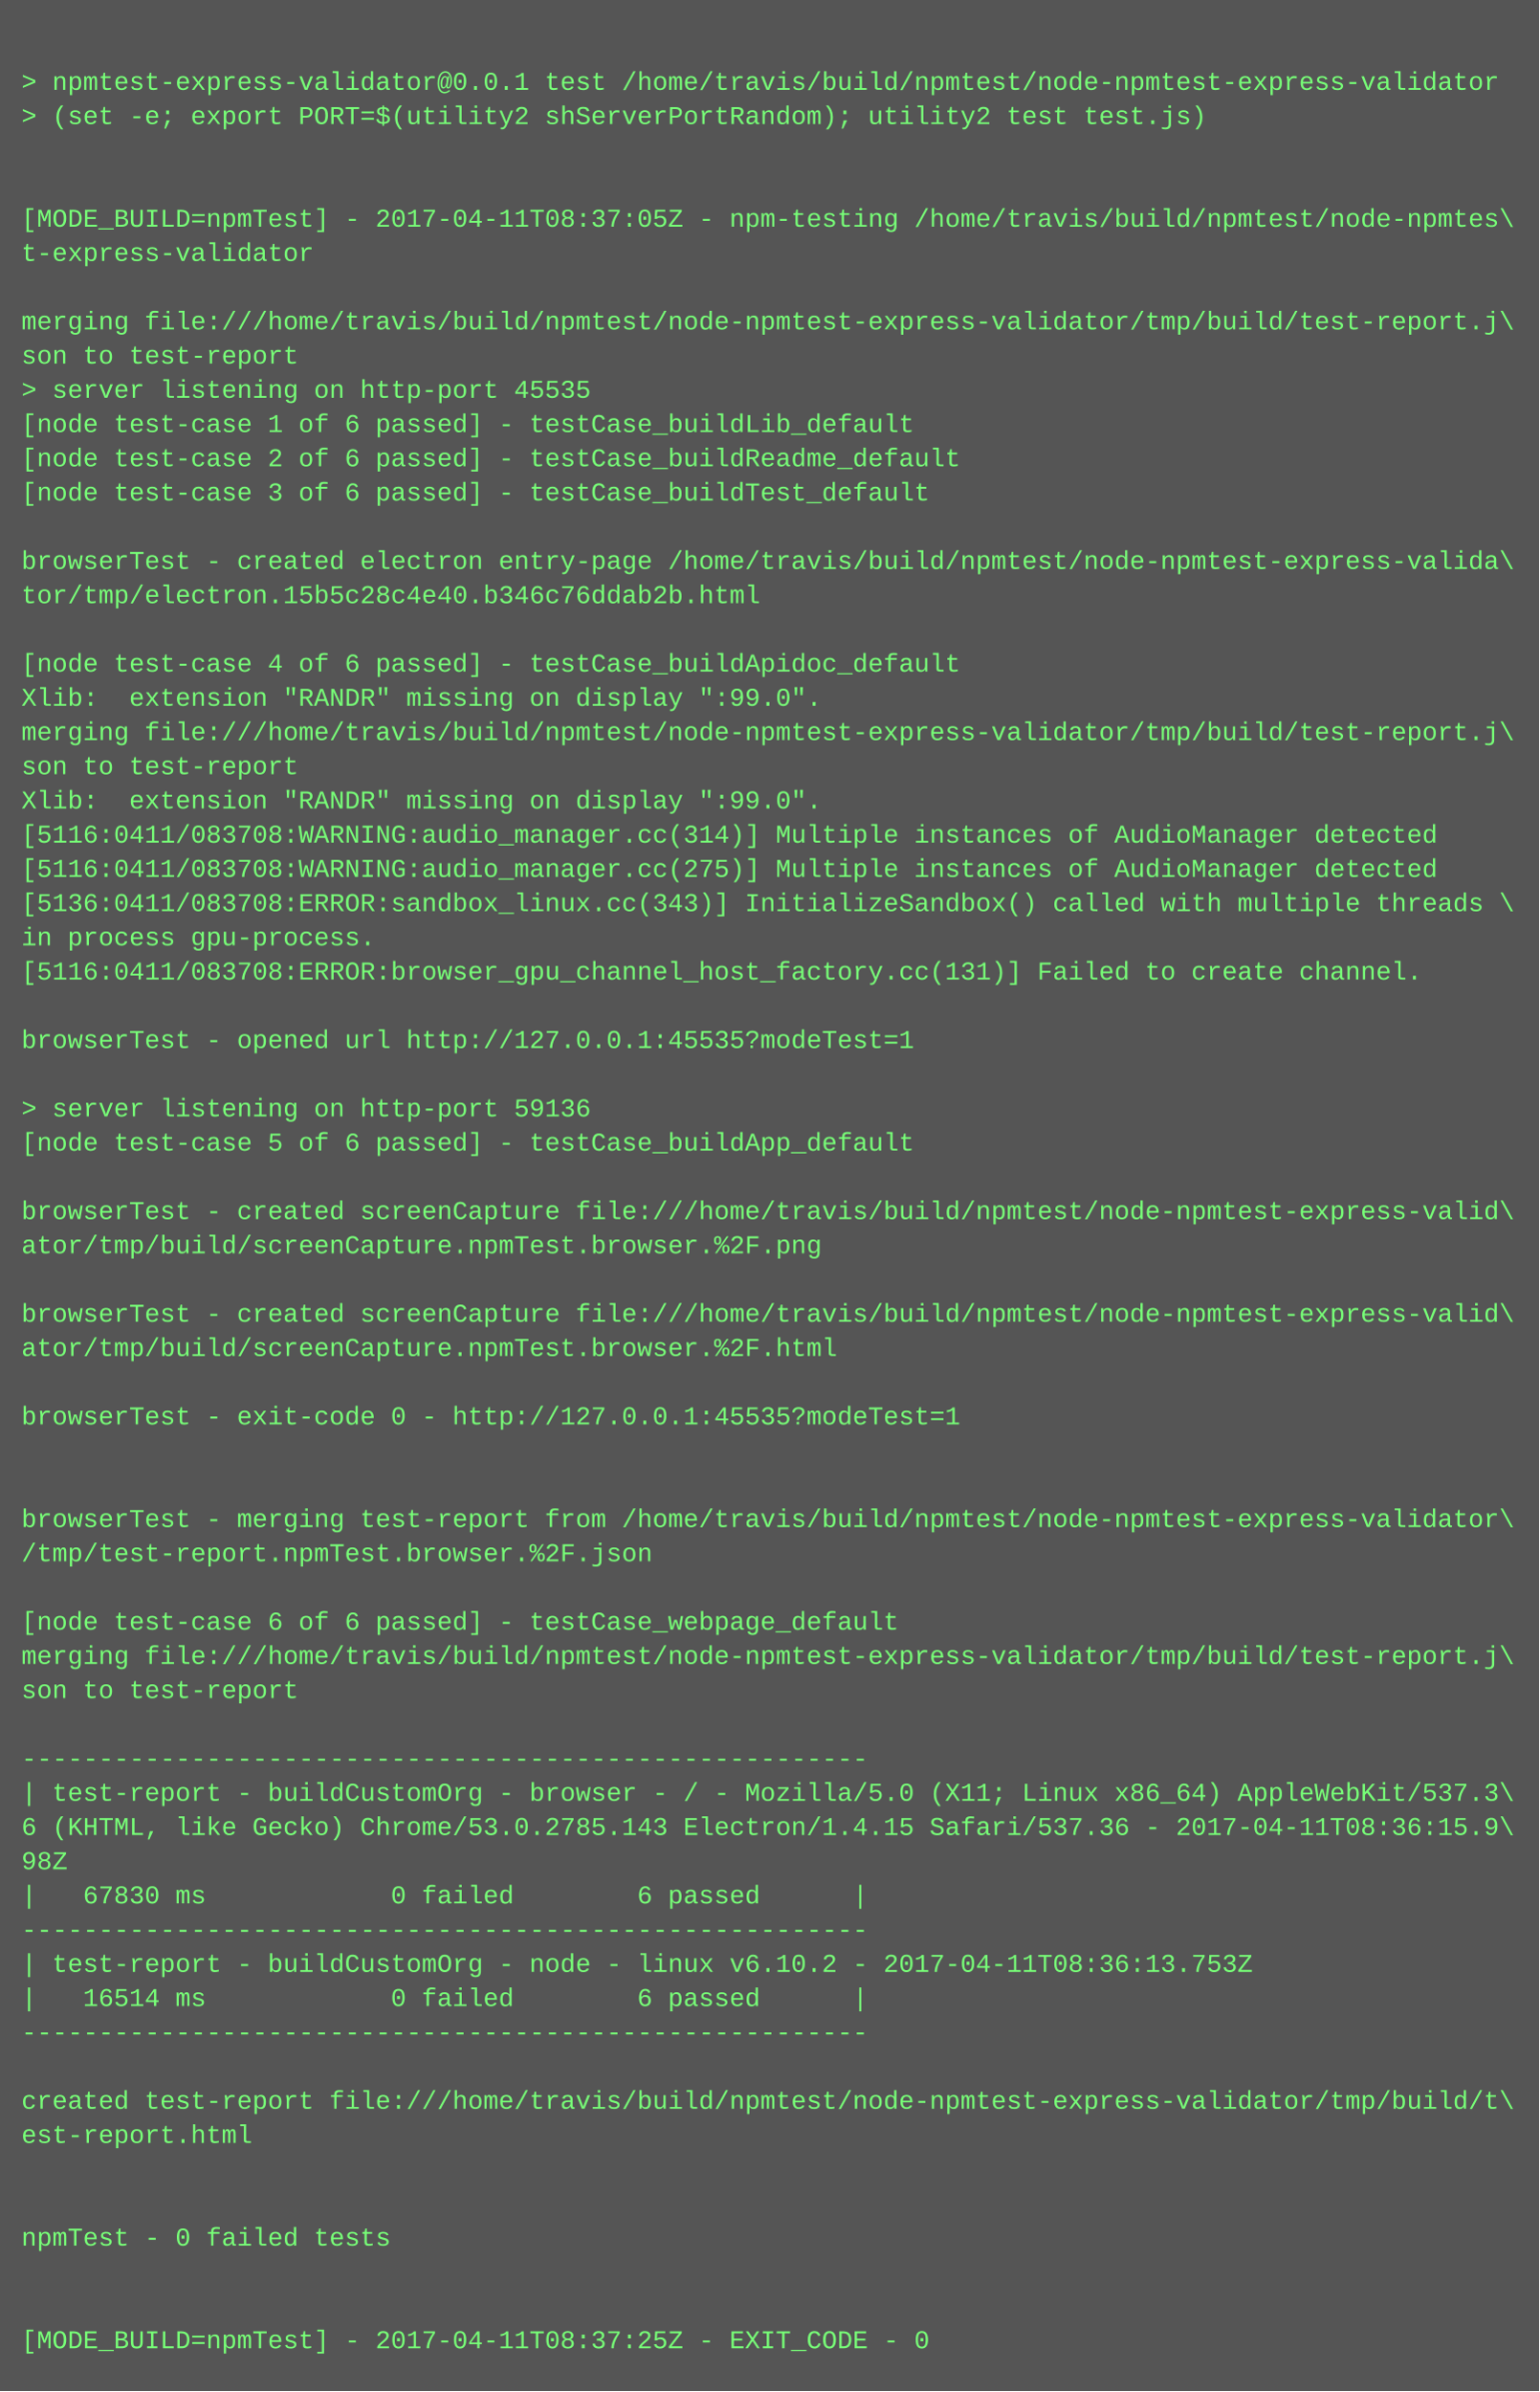
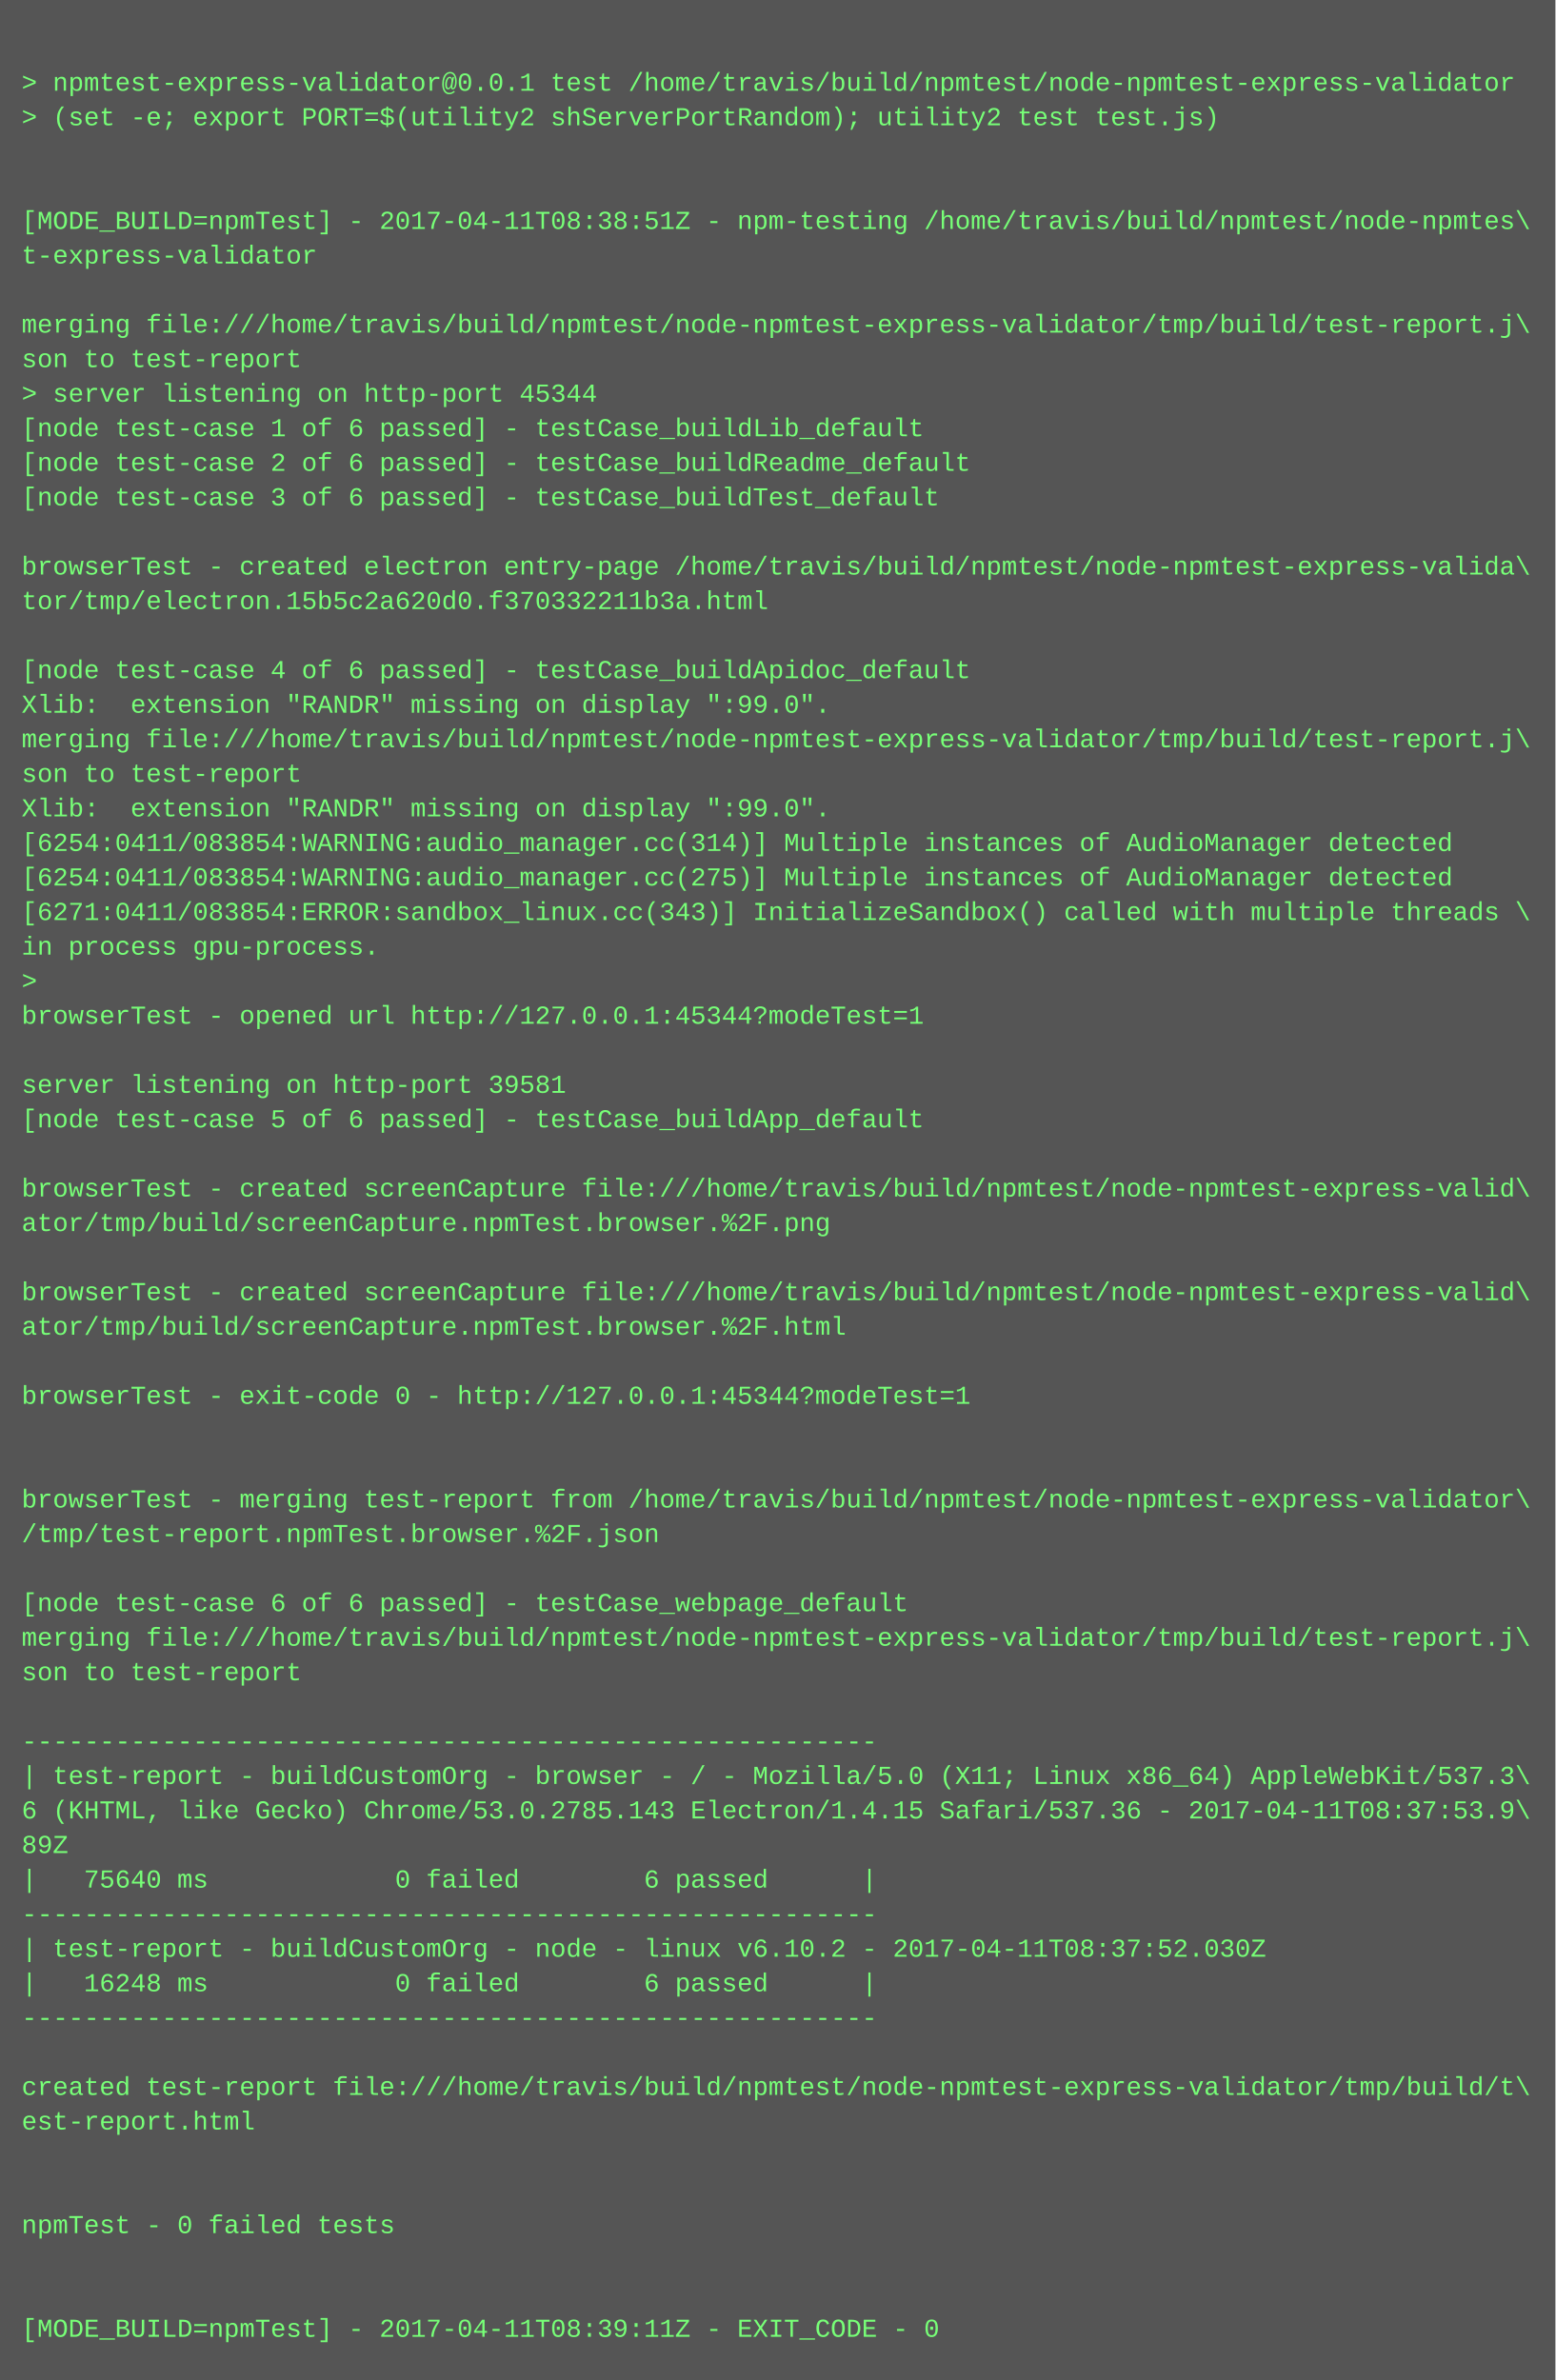
- <svg xmlns="http://www.w3.org/2000/svg" height="1118" width="720">
-   <rect height="1118" fill="#555" width="720" />
+ <svg xmlns="http://www.w3.org/2000/svg" height="1102" width="720">
+   <rect height="1102" fill="#555" width="720" />
  <text fill="#7f7" font-family="Courier New" font-size="12" xml:space="preserve">
    <tspan x="10" y="26" />
    <tspan x="10" y="42">&gt; npmtest-express-validator@0.0.1 test /home/travis/build/npmtest/node-npmtest-express-validator</tspan>
    <tspan x="10" y="58">&gt; (set -e; export PORT=$(utility2 shServerPortRandom); utility2 test test.js)</tspan>
    <tspan x="10" y="74" />
    <tspan x="10" y="90" />
-     <tspan x="10" y="106">[MODE_BUILD=npmTest] - 2017-04-11T08:37:05Z - npm-testing /home/travis/build/npmtest/node-npmtes\</tspan>
+     <tspan x="10" y="106">[MODE_BUILD=npmTest] - 2017-04-11T08:38:51Z - npm-testing /home/travis/build/npmtest/node-npmtes\</tspan>
    <tspan x="10" y="122">t-express-validator</tspan>
    <tspan x="10" y="138" />
    <tspan x="10" y="154">merging file:///home/travis/build/npmtest/node-npmtest-express-validator/tmp/build/test-report.j\</tspan>
    <tspan x="10" y="170">son to test-report</tspan>
-     <tspan x="10" y="186">&gt; server listening on http-port 45535</tspan>
+     <tspan x="10" y="186">&gt; server listening on http-port 45344</tspan>
    <tspan x="10" y="202">[node test-case 1 of 6 passed] - testCase_buildLib_default</tspan>
    <tspan x="10" y="218">[node test-case 2 of 6 passed] - testCase_buildReadme_default</tspan>
    <tspan x="10" y="234">[node test-case 3 of 6 passed] - testCase_buildTest_default</tspan>
    <tspan x="10" y="250" />
    <tspan x="10" y="266">browserTest - created electron entry-page /home/travis/build/npmtest/node-npmtest-express-valida\</tspan>
-     <tspan x="10" y="282">tor/tmp/electron.15b5c28c4e40.b346c76ddab2b.html</tspan>
+     <tspan x="10" y="282">tor/tmp/electron.15b5c2a620d0.f370332211b3a.html</tspan>
    <tspan x="10" y="298" />
    <tspan x="10" y="314">[node test-case 4 of 6 passed] - testCase_buildApidoc_default</tspan>
    <tspan x="10" y="330">Xlib:  extension "RANDR" missing on display ":99.0".</tspan>
    <tspan x="10" y="346">merging file:///home/travis/build/npmtest/node-npmtest-express-validator/tmp/build/test-report.j\</tspan>
    <tspan x="10" y="362">son to test-report</tspan>
    <tspan x="10" y="378">Xlib:  extension "RANDR" missing on display ":99.0".</tspan>
-     <tspan x="10" y="394">[5116:0411/083708:WARNING:audio_manager.cc(314)] Multiple instances of AudioManager detected</tspan>
-     <tspan x="10" y="410">[5116:0411/083708:WARNING:audio_manager.cc(275)] Multiple instances of AudioManager detected</tspan>
-     <tspan x="10" y="426">[5136:0411/083708:ERROR:sandbox_linux.cc(343)] InitializeSandbox() called with multiple threads \</tspan>
+     <tspan x="10" y="394">[6254:0411/083854:WARNING:audio_manager.cc(314)] Multiple instances of AudioManager detected</tspan>
+     <tspan x="10" y="410">[6254:0411/083854:WARNING:audio_manager.cc(275)] Multiple instances of AudioManager detected</tspan>
+     <tspan x="10" y="426">[6271:0411/083854:ERROR:sandbox_linux.cc(343)] InitializeSandbox() called with multiple threads \</tspan>
    <tspan x="10" y="442">in process gpu-process. </tspan>
-     <tspan x="10" y="458">[5116:0411/083708:ERROR:browser_gpu_channel_host_factory.cc(131)] Failed to create channel.</tspan>
-     <tspan x="10" y="474" />
-     <tspan x="10" y="490">browserTest - opened url http://127.0.0.1:45535?modeTest=1</tspan>
-     <tspan x="10" y="506" />
-     <tspan x="10" y="522">&gt; server listening on http-port 59136</tspan>
-     <tspan x="10" y="538">[node test-case 5 of 6 passed] - testCase_buildApp_default</tspan>
-     <tspan x="10" y="554" />
-     <tspan x="10" y="570">browserTest - created screenCapture file:///home/travis/build/npmtest/node-npmtest-express-valid\</tspan>
-     <tspan x="10" y="586">ator/tmp/build/screenCapture.npmTest.browser.%2F.png</tspan>
-     <tspan x="10" y="602" />
-     <tspan x="10" y="618">browserTest - created screenCapture file:///home/travis/build/npmtest/node-npmtest-express-valid\</tspan>
-     <tspan x="10" y="634">ator/tmp/build/screenCapture.npmTest.browser.%2F.html</tspan>
-     <tspan x="10" y="650" />
-     <tspan x="10" y="666">browserTest - exit-code 0 - http://127.0.0.1:45535?modeTest=1</tspan>
+     <tspan x="10" y="458">&gt; </tspan>
+     <tspan x="10" y="474">browserTest - opened url http://127.0.0.1:45344?modeTest=1</tspan>
+     <tspan x="10" y="490" />
+     <tspan x="10" y="506">server listening on http-port 39581</tspan>
+     <tspan x="10" y="522">[node test-case 5 of 6 passed] - testCase_buildApp_default</tspan>
+     <tspan x="10" y="538" />
+     <tspan x="10" y="554">browserTest - created screenCapture file:///home/travis/build/npmtest/node-npmtest-express-valid\</tspan>
+     <tspan x="10" y="570">ator/tmp/build/screenCapture.npmTest.browser.%2F.png</tspan>
+     <tspan x="10" y="586" />
+     <tspan x="10" y="602">browserTest - created screenCapture file:///home/travis/build/npmtest/node-npmtest-express-valid\</tspan>
+     <tspan x="10" y="618">ator/tmp/build/screenCapture.npmTest.browser.%2F.html</tspan>
+     <tspan x="10" y="634" />
+     <tspan x="10" y="650">browserTest - exit-code 0 - http://127.0.0.1:45344?modeTest=1</tspan>
+     <tspan x="10" y="666" />
    <tspan x="10" y="682" />
-     <tspan x="10" y="698" />
-     <tspan x="10" y="714">browserTest - merging test-report from /home/travis/build/npmtest/node-npmtest-express-validator\</tspan>
-     <tspan x="10" y="730">/tmp/test-report.npmTest.browser.%2F.json</tspan>
-     <tspan x="10" y="746" />
-     <tspan x="10" y="762">[node test-case 6 of 6 passed] - testCase_webpage_default</tspan>
-     <tspan x="10" y="778">merging file:///home/travis/build/npmtest/node-npmtest-express-validator/tmp/build/test-report.j\</tspan>
-     <tspan x="10" y="794">son to test-report</tspan>
-     <tspan x="10" y="810" />
-     <tspan x="10" y="826">-------------------------------------------------------</tspan>
-     <tspan x="10" y="842">| test-report - buildCustomOrg - browser - / - Mozilla/5.0 (X11; Linux x86_64) AppleWebKit/537.3\</tspan>
-     <tspan x="10" y="858">6 (KHTML, like Gecko) Chrome/53.0.2785.143 Electron/1.4.15 Safari/537.36 - 2017-04-11T08:36:15.9\</tspan>
-     <tspan x="10" y="874">98Z</tspan>
-     <tspan x="10" y="890">|   67830 ms            0 failed        6 passed      |</tspan>
-     <tspan x="10" y="906">-------------------------------------------------------</tspan>
-     <tspan x="10" y="922">| test-report - buildCustomOrg - node - linux v6.10.2 - 2017-04-11T08:36:13.753Z</tspan>
-     <tspan x="10" y="938">|   16514 ms            0 failed        6 passed      |</tspan>
-     <tspan x="10" y="954">-------------------------------------------------------</tspan>
-     <tspan x="10" y="970" />
-     <tspan x="10" y="986">created test-report file:///home/travis/build/npmtest/node-npmtest-express-validator/tmp/build/t\</tspan>
-     <tspan x="10" y="1002">est-report.html</tspan>
+     <tspan x="10" y="698">browserTest - merging test-report from /home/travis/build/npmtest/node-npmtest-express-validator\</tspan>
+     <tspan x="10" y="714">/tmp/test-report.npmTest.browser.%2F.json</tspan>
+     <tspan x="10" y="730" />
+     <tspan x="10" y="746">[node test-case 6 of 6 passed] - testCase_webpage_default</tspan>
+     <tspan x="10" y="762">merging file:///home/travis/build/npmtest/node-npmtest-express-validator/tmp/build/test-report.j\</tspan>
+     <tspan x="10" y="778">son to test-report</tspan>
+     <tspan x="10" y="794" />
+     <tspan x="10" y="810">-------------------------------------------------------</tspan>
+     <tspan x="10" y="826">| test-report - buildCustomOrg - browser - / - Mozilla/5.0 (X11; Linux x86_64) AppleWebKit/537.3\</tspan>
+     <tspan x="10" y="842">6 (KHTML, like Gecko) Chrome/53.0.2785.143 Electron/1.4.15 Safari/537.36 - 2017-04-11T08:37:53.9\</tspan>
+     <tspan x="10" y="858">89Z</tspan>
+     <tspan x="10" y="874">|   75640 ms            0 failed        6 passed      |</tspan>
+     <tspan x="10" y="890">-------------------------------------------------------</tspan>
+     <tspan x="10" y="906">| test-report - buildCustomOrg - node - linux v6.10.2 - 2017-04-11T08:37:52.030Z</tspan>
+     <tspan x="10" y="922">|   16248 ms            0 failed        6 passed      |</tspan>
+     <tspan x="10" y="938">-------------------------------------------------------</tspan>
+     <tspan x="10" y="954" />
+     <tspan x="10" y="970">created test-report file:///home/travis/build/npmtest/node-npmtest-express-validator/tmp/build/t\</tspan>
+     <tspan x="10" y="986">est-report.html</tspan>
+     <tspan x="10" y="1002" />
    <tspan x="10" y="1018" />
-     <tspan x="10" y="1034" />
-     <tspan x="10" y="1050">npmTest - 0 failed tests</tspan>
+     <tspan x="10" y="1034">npmTest - 0 failed tests</tspan>
+     <tspan x="10" y="1050" />
    <tspan x="10" y="1066" />
-     <tspan x="10" y="1082" />
-     <tspan x="10" y="1098">[MODE_BUILD=npmTest] - 2017-04-11T08:37:25Z - EXIT_CODE - 0</tspan>
+     <tspan x="10" y="1082">[MODE_BUILD=npmTest] - 2017-04-11T08:39:11Z - EXIT_CODE - 0</tspan>
  </text>
</svg>
